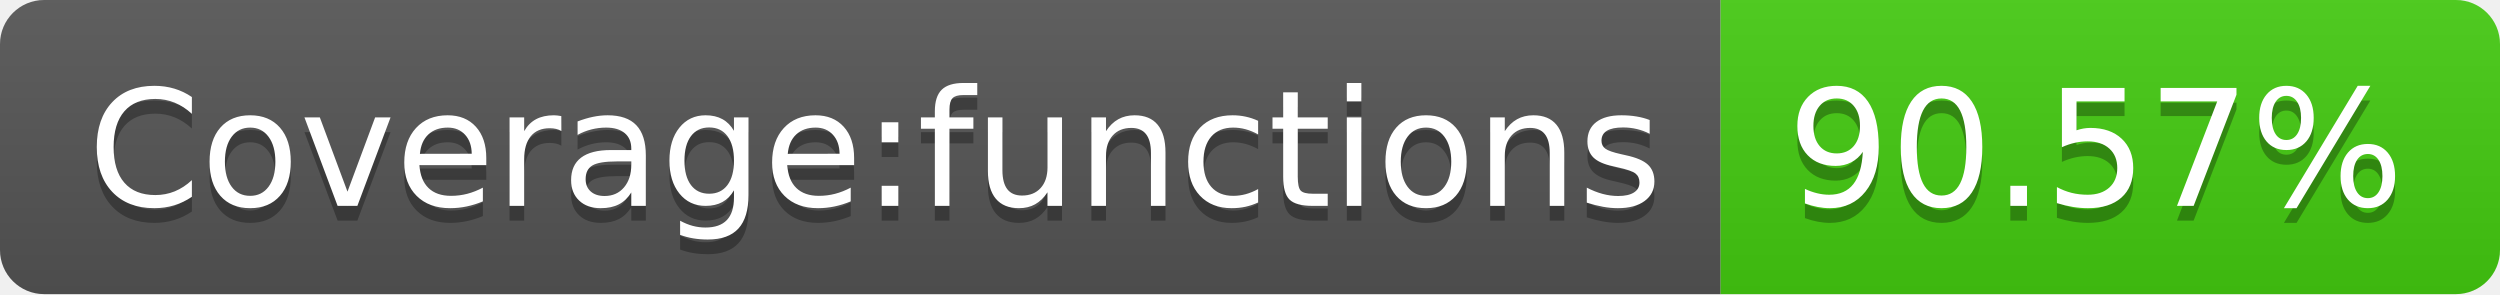
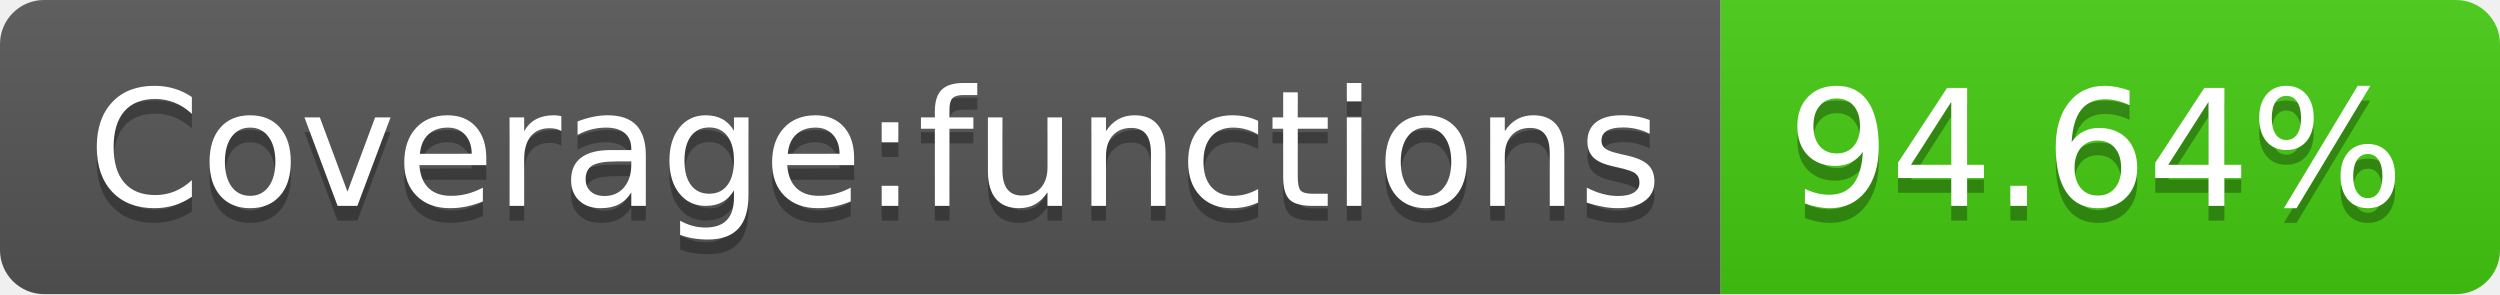
- <svg xmlns="http://www.w3.org/2000/svg" width="170" height="20" role="img" aria-label="Coverage:functions: 90.57%">
+ <svg xmlns="http://www.w3.org/2000/svg" width="170" height="20" role="img" aria-label="Coverage:functions: 94.64%">
  <linearGradient id="s" x2="0" y2="100%">
    <stop offset="0" stop-color="#bbb" stop-opacity=".1" />
    <stop offset="1" stop-opacity=".1" />
  </linearGradient>
  <clipPath id="r">
    <rect width="170" height="20" rx="3" fill="#fff" />
  </clipPath>
  <g clip-path="url(#r)">
    <rect width="117" height="20" fill="#555" />
    <rect x="117" width="53" height="20" fill="#4c1" />
    <rect width="170" height="20" fill="url(#s)" />
  </g>
  <g fill="#fff" text-anchor="middle" font-family="Verdana,Geneva,DejaVu Sans,sans-serif" text-rendering="geometricPrecision" font-size="110">
    <text aria-hidden="true" x="595" y="150" fill="#010101" fill-opacity=".3" transform="scale(.1)" textLength="1070">Coverage:functions</text>
    <text x="595" y="140" transform="scale(.1)" fill="#fff" textLength="1070">Coverage:functions</text>
-     <text aria-hidden="true" x="1425" y="150" fill="#010101" fill-opacity=".3" transform="scale(.1)" textLength="430">90.57%</text>
-     <text x="1425" y="140" transform="scale(.1)" fill="#fff" textLength="430">90.57%</text>
+     <text aria-hidden="true" x="1425" y="150" fill="#010101" fill-opacity=".3" transform="scale(.1)" textLength="430">94.64%</text>
+     <text x="1425" y="140" transform="scale(.1)" fill="#fff" textLength="430">94.64%</text>
  </g>
</svg>
